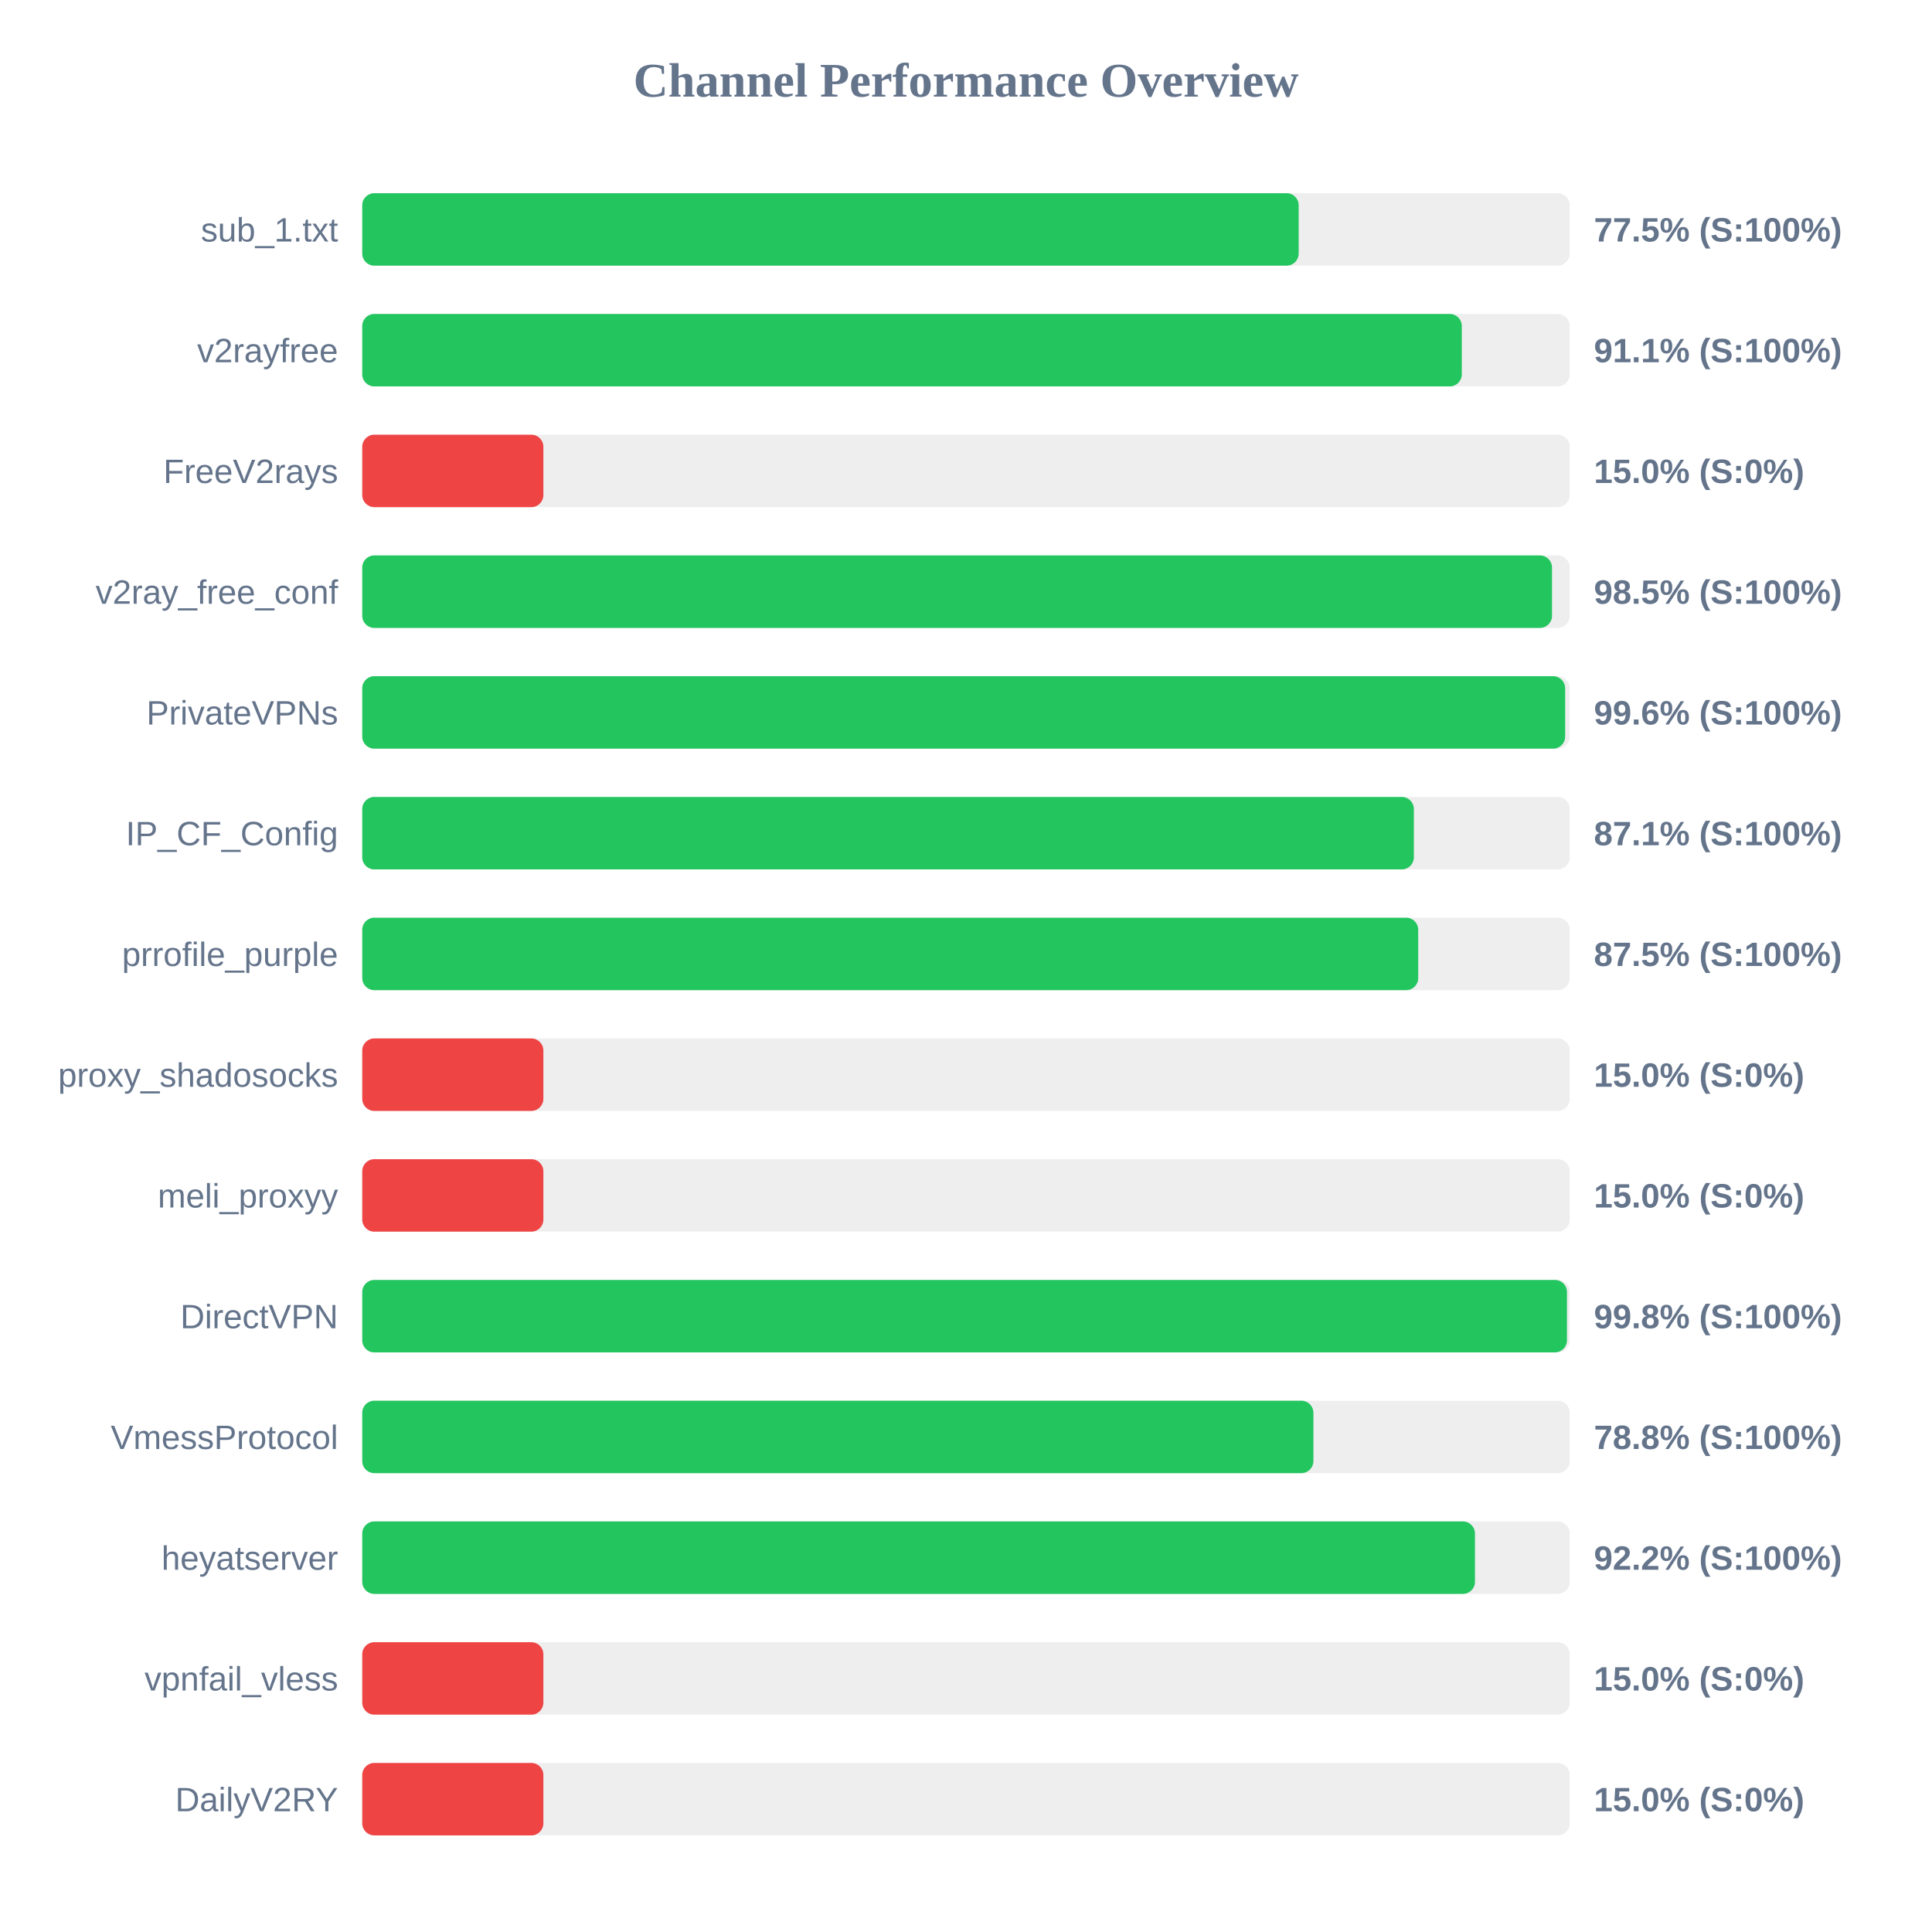
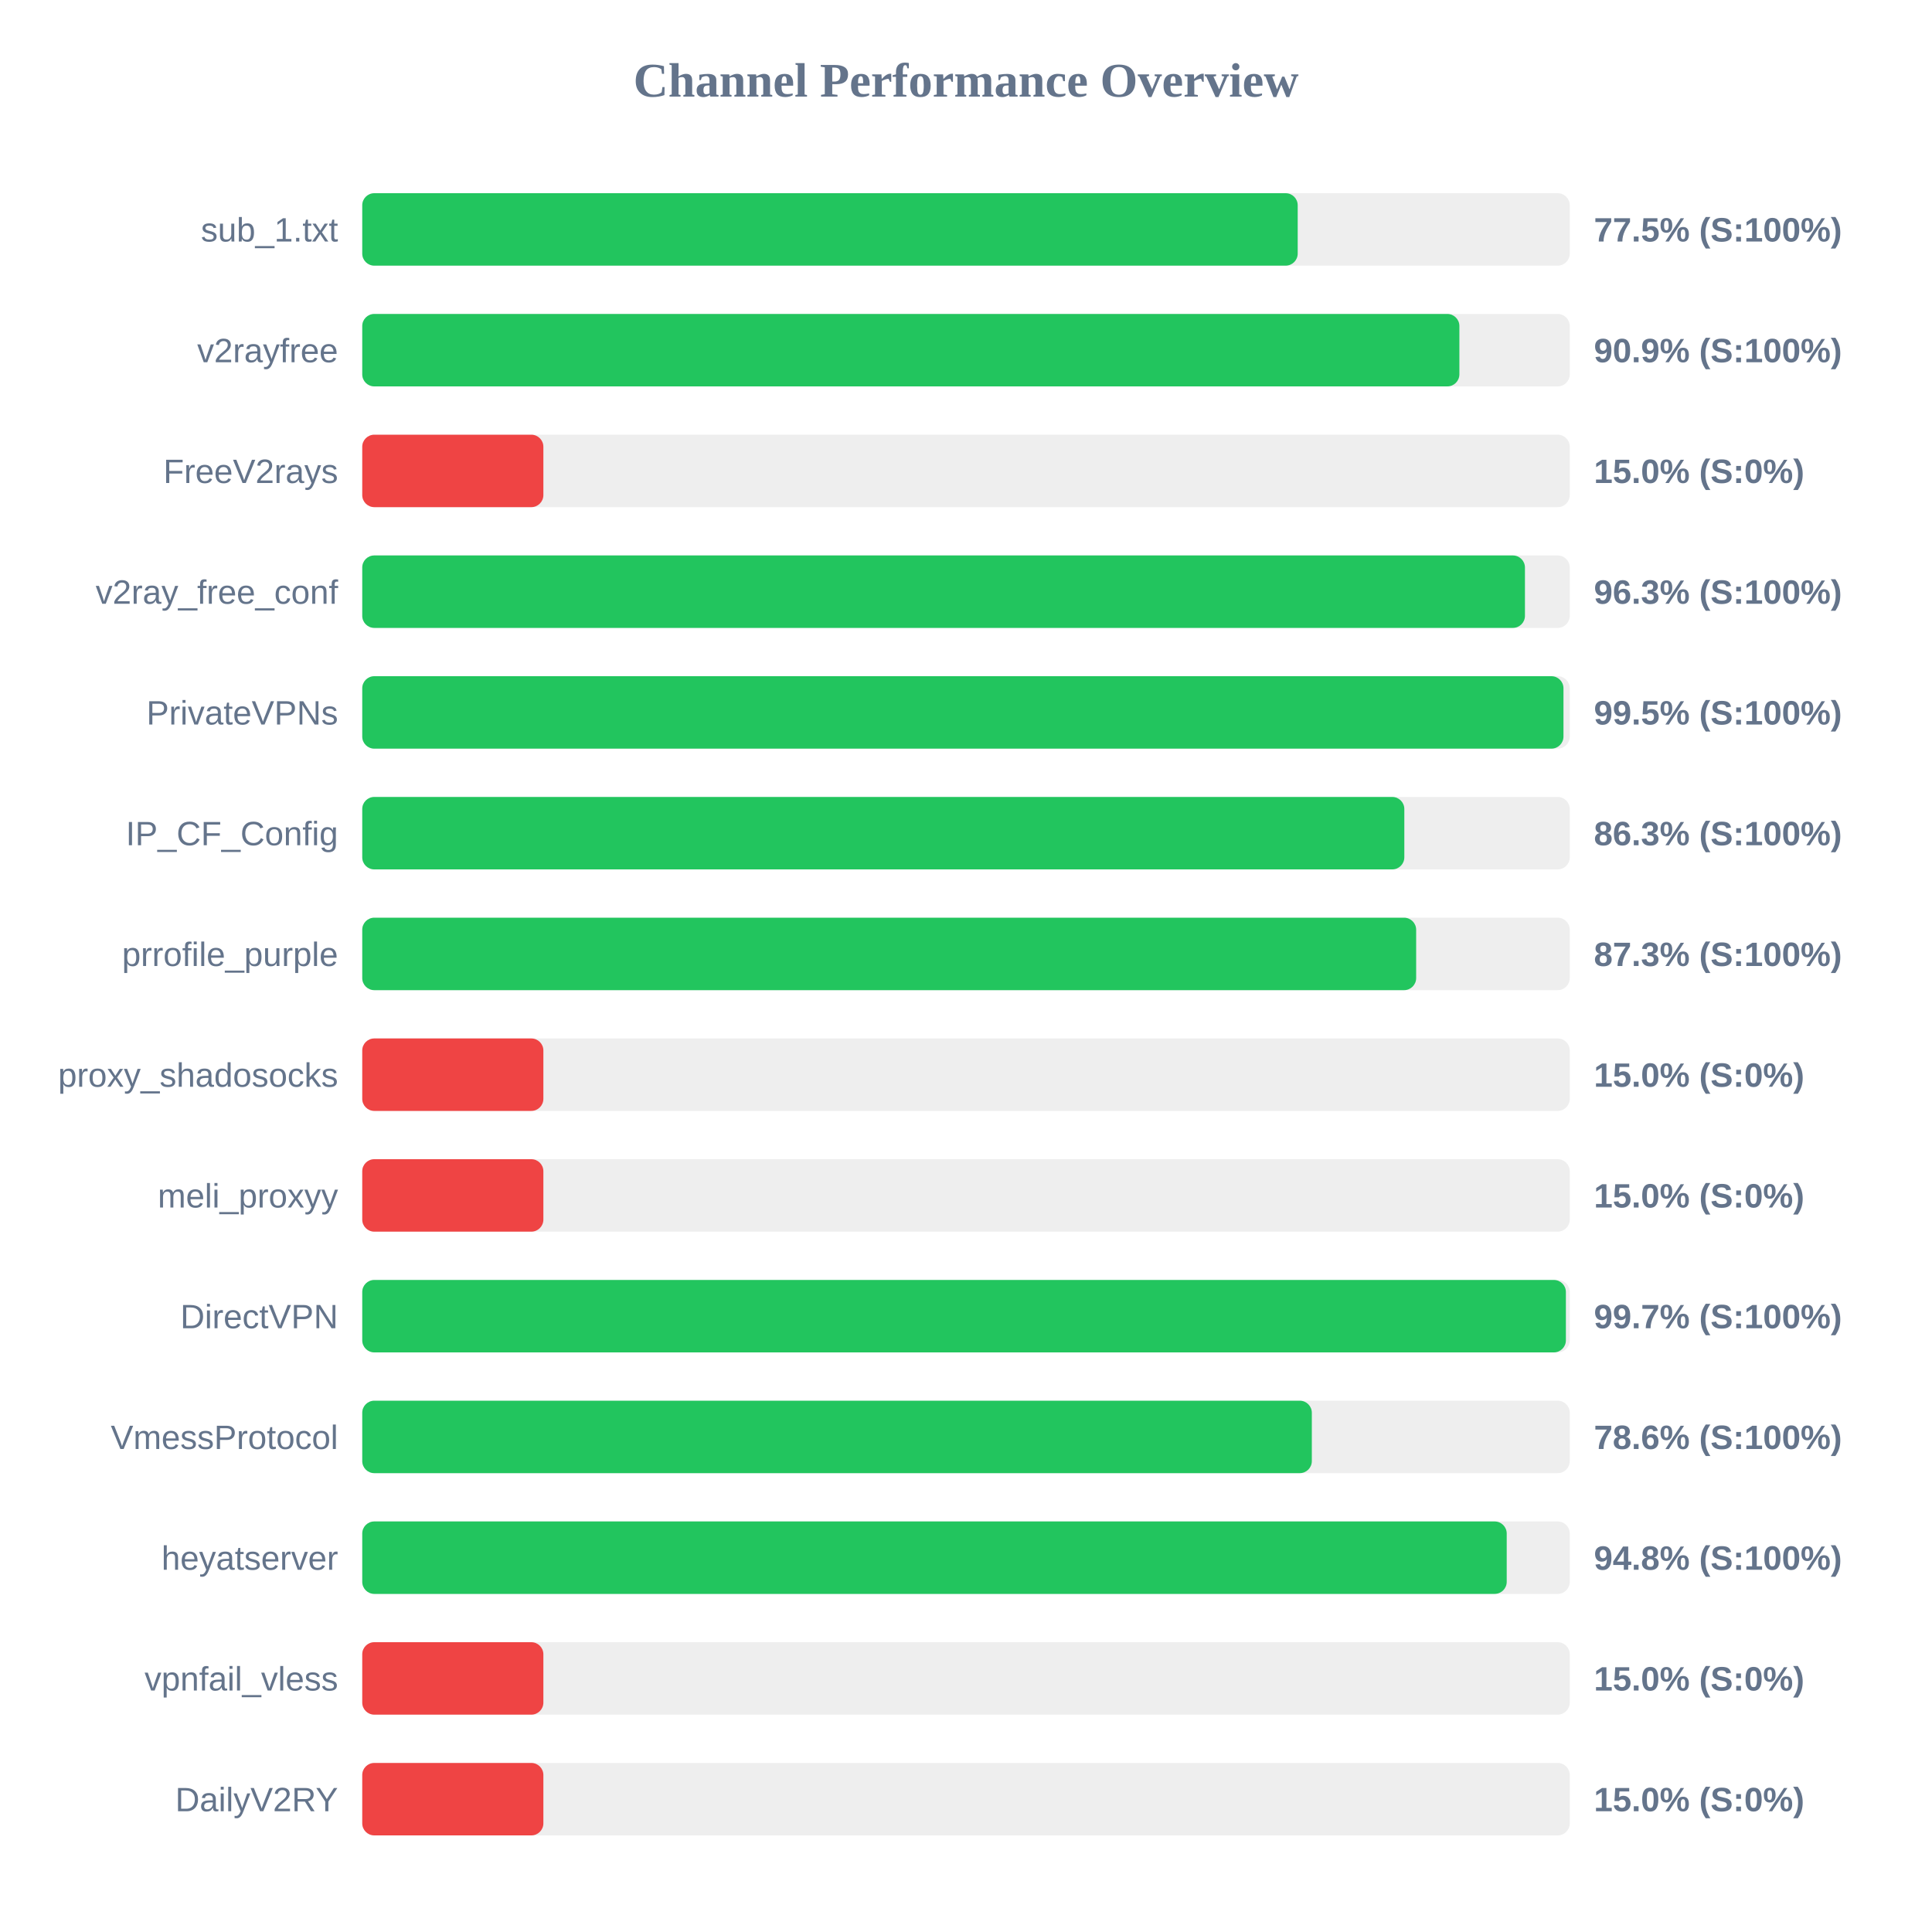
<svg xmlns="http://www.w3.org/2000/svg" width="800" height="800" version="1.1">
  <style>
        .row { font: 14px Arial; fill: #64748b; }
        .score { font: bold 14px Arial; fill: #64748b; }
    </style>
  <text x="400" y="40" text-anchor="middle" font-size="20px" font-weight="bold" fill="#64748b">Channel Performance Overview</text>
  <rect x="150" y="80" width="500" height="30" fill="#eee" rx="5" />
-   <rect x="150" y="80" width="387.75" height="30" fill="#22c55e" rx="5" />
+   <rect x="150" y="80" width="387.35" height="30" fill="#22c55e" rx="5" />
  <text x="140" y="100" text-anchor="end" class="row">sub_1.txt</text>
  <text x="660" y="100" text-anchor="start" class="score">77.5% (S:100%)</text>
  <rect x="150" y="130" width="500" height="30" fill="#eee" rx="5" />
-   <rect x="150" y="130" width="455.3" height="30" fill="#22c55e" rx="5" />
+   <rect x="150" y="130" width="454.3" height="30" fill="#22c55e" rx="5" />
  <text x="140" y="150" text-anchor="end" class="row">v2rayfree</text>
-   <text x="660" y="150" text-anchor="start" class="score">91.1% (S:100%)</text>
+   <text x="660" y="150" text-anchor="start" class="score">90.9% (S:100%)</text>
  <rect x="150" y="180" width="500" height="30" fill="#eee" rx="5" />
  <rect x="150" y="180" width="75.0" height="30" fill="#ef4444" rx="5" />
  <text x="140" y="200" text-anchor="end" class="row">FreeV2rays</text>
  <text x="660" y="200" text-anchor="start" class="score">15.0% (S:0%)</text>
  <rect x="150" y="230" width="500" height="30" fill="#eee" rx="5" />
-   <rect x="150" y="230" width="492.65" height="30" fill="#22c55e" rx="5" />
+   <rect x="150" y="230" width="481.45" height="30" fill="#22c55e" rx="5" />
  <text x="140" y="250" text-anchor="end" class="row">v2ray_free_conf</text>
-   <text x="660" y="250" text-anchor="start" class="score">98.5% (S:100%)</text>
+   <text x="660" y="250" text-anchor="start" class="score">96.3% (S:100%)</text>
  <rect x="150" y="280" width="500" height="30" fill="#eee" rx="5" />
-   <rect x="150" y="280" width="498.1" height="30" fill="#22c55e" rx="5" />
+   <rect x="150" y="280" width="497.4" height="30" fill="#22c55e" rx="5" />
  <text x="140" y="300" text-anchor="end" class="row">PrivateVPNs</text>
-   <text x="660" y="300" text-anchor="start" class="score">99.6% (S:100%)</text>
+   <text x="660" y="300" text-anchor="start" class="score">99.5% (S:100%)</text>
  <rect x="150" y="330" width="500" height="30" fill="#eee" rx="5" />
-   <rect x="150" y="330" width="435.45" height="30" fill="#22c55e" rx="5" />
+   <rect x="150" y="330" width="431.5" height="30" fill="#22c55e" rx="5" />
  <text x="140" y="350" text-anchor="end" class="row">IP_CF_Config</text>
-   <text x="660" y="350" text-anchor="start" class="score">87.1% (S:100%)</text>
+   <text x="660" y="350" text-anchor="start" class="score">86.3% (S:100%)</text>
  <rect x="150" y="380" width="500" height="30" fill="#eee" rx="5" />
-   <rect x="150" y="380" width="437.25" height="30" fill="#22c55e" rx="5" />
+   <rect x="150" y="380" width="436.4" height="30" fill="#22c55e" rx="5" />
  <text x="140" y="400" text-anchor="end" class="row">prrofile_purple</text>
-   <text x="660" y="400" text-anchor="start" class="score">87.5% (S:100%)</text>
+   <text x="660" y="400" text-anchor="start" class="score">87.3% (S:100%)</text>
  <rect x="150" y="430" width="500" height="30" fill="#eee" rx="5" />
  <rect x="150" y="430" width="75.0" height="30" fill="#ef4444" rx="5" />
  <text x="140" y="450" text-anchor="end" class="row">proxy_shadosocks</text>
  <text x="660" y="450" text-anchor="start" class="score">15.0% (S:0%)</text>
  <rect x="150" y="480" width="500" height="30" fill="#eee" rx="5" />
  <rect x="150" y="480" width="75.0" height="30" fill="#ef4444" rx="5" />
  <text x="140" y="500" text-anchor="end" class="row">meli_proxyy</text>
  <text x="660" y="500" text-anchor="start" class="score">15.0% (S:0%)</text>
  <rect x="150" y="530" width="500" height="30" fill="#eee" rx="5" />
-   <rect x="150" y="530" width="498.85" height="30" fill="#22c55e" rx="5" />
+   <rect x="150" y="530" width="498.4" height="30" fill="#22c55e" rx="5" />
  <text x="140" y="550" text-anchor="end" class="row">DirectVPN</text>
-   <text x="660" y="550" text-anchor="start" class="score">99.8% (S:100%)</text>
+   <text x="660" y="550" text-anchor="start" class="score">99.7% (S:100%)</text>
  <rect x="150" y="580" width="500" height="30" fill="#eee" rx="5" />
-   <rect x="150" y="580" width="393.85" height="30" fill="#22c55e" rx="5" />
+   <rect x="150" y="580" width="393.2" height="30" fill="#22c55e" rx="5" />
  <text x="140" y="600" text-anchor="end" class="row">VmessProtocol</text>
-   <text x="660" y="600" text-anchor="start" class="score">78.8% (S:100%)</text>
+   <text x="660" y="600" text-anchor="start" class="score">78.6% (S:100%)</text>
  <rect x="150" y="630" width="500" height="30" fill="#eee" rx="5" />
-   <rect x="150" y="630" width="460.75" height="30" fill="#22c55e" rx="5" />
+   <rect x="150" y="630" width="473.9" height="30" fill="#22c55e" rx="5" />
  <text x="140" y="650" text-anchor="end" class="row">heyatserver</text>
-   <text x="660" y="650" text-anchor="start" class="score">92.2% (S:100%)</text>
+   <text x="660" y="650" text-anchor="start" class="score">94.8% (S:100%)</text>
  <rect x="150" y="680" width="500" height="30" fill="#eee" rx="5" />
  <rect x="150" y="680" width="75.0" height="30" fill="#ef4444" rx="5" />
  <text x="140" y="700" text-anchor="end" class="row">vpnfail_vless</text>
  <text x="660" y="700" text-anchor="start" class="score">15.0% (S:0%)</text>
  <rect x="150" y="730" width="500" height="30" fill="#eee" rx="5" />
  <rect x="150" y="730" width="75.0" height="30" fill="#ef4444" rx="5" />
  <text x="140" y="750" text-anchor="end" class="row">DailyV2RY</text>
  <text x="660" y="750" text-anchor="start" class="score">15.0% (S:0%)</text>
</svg>
